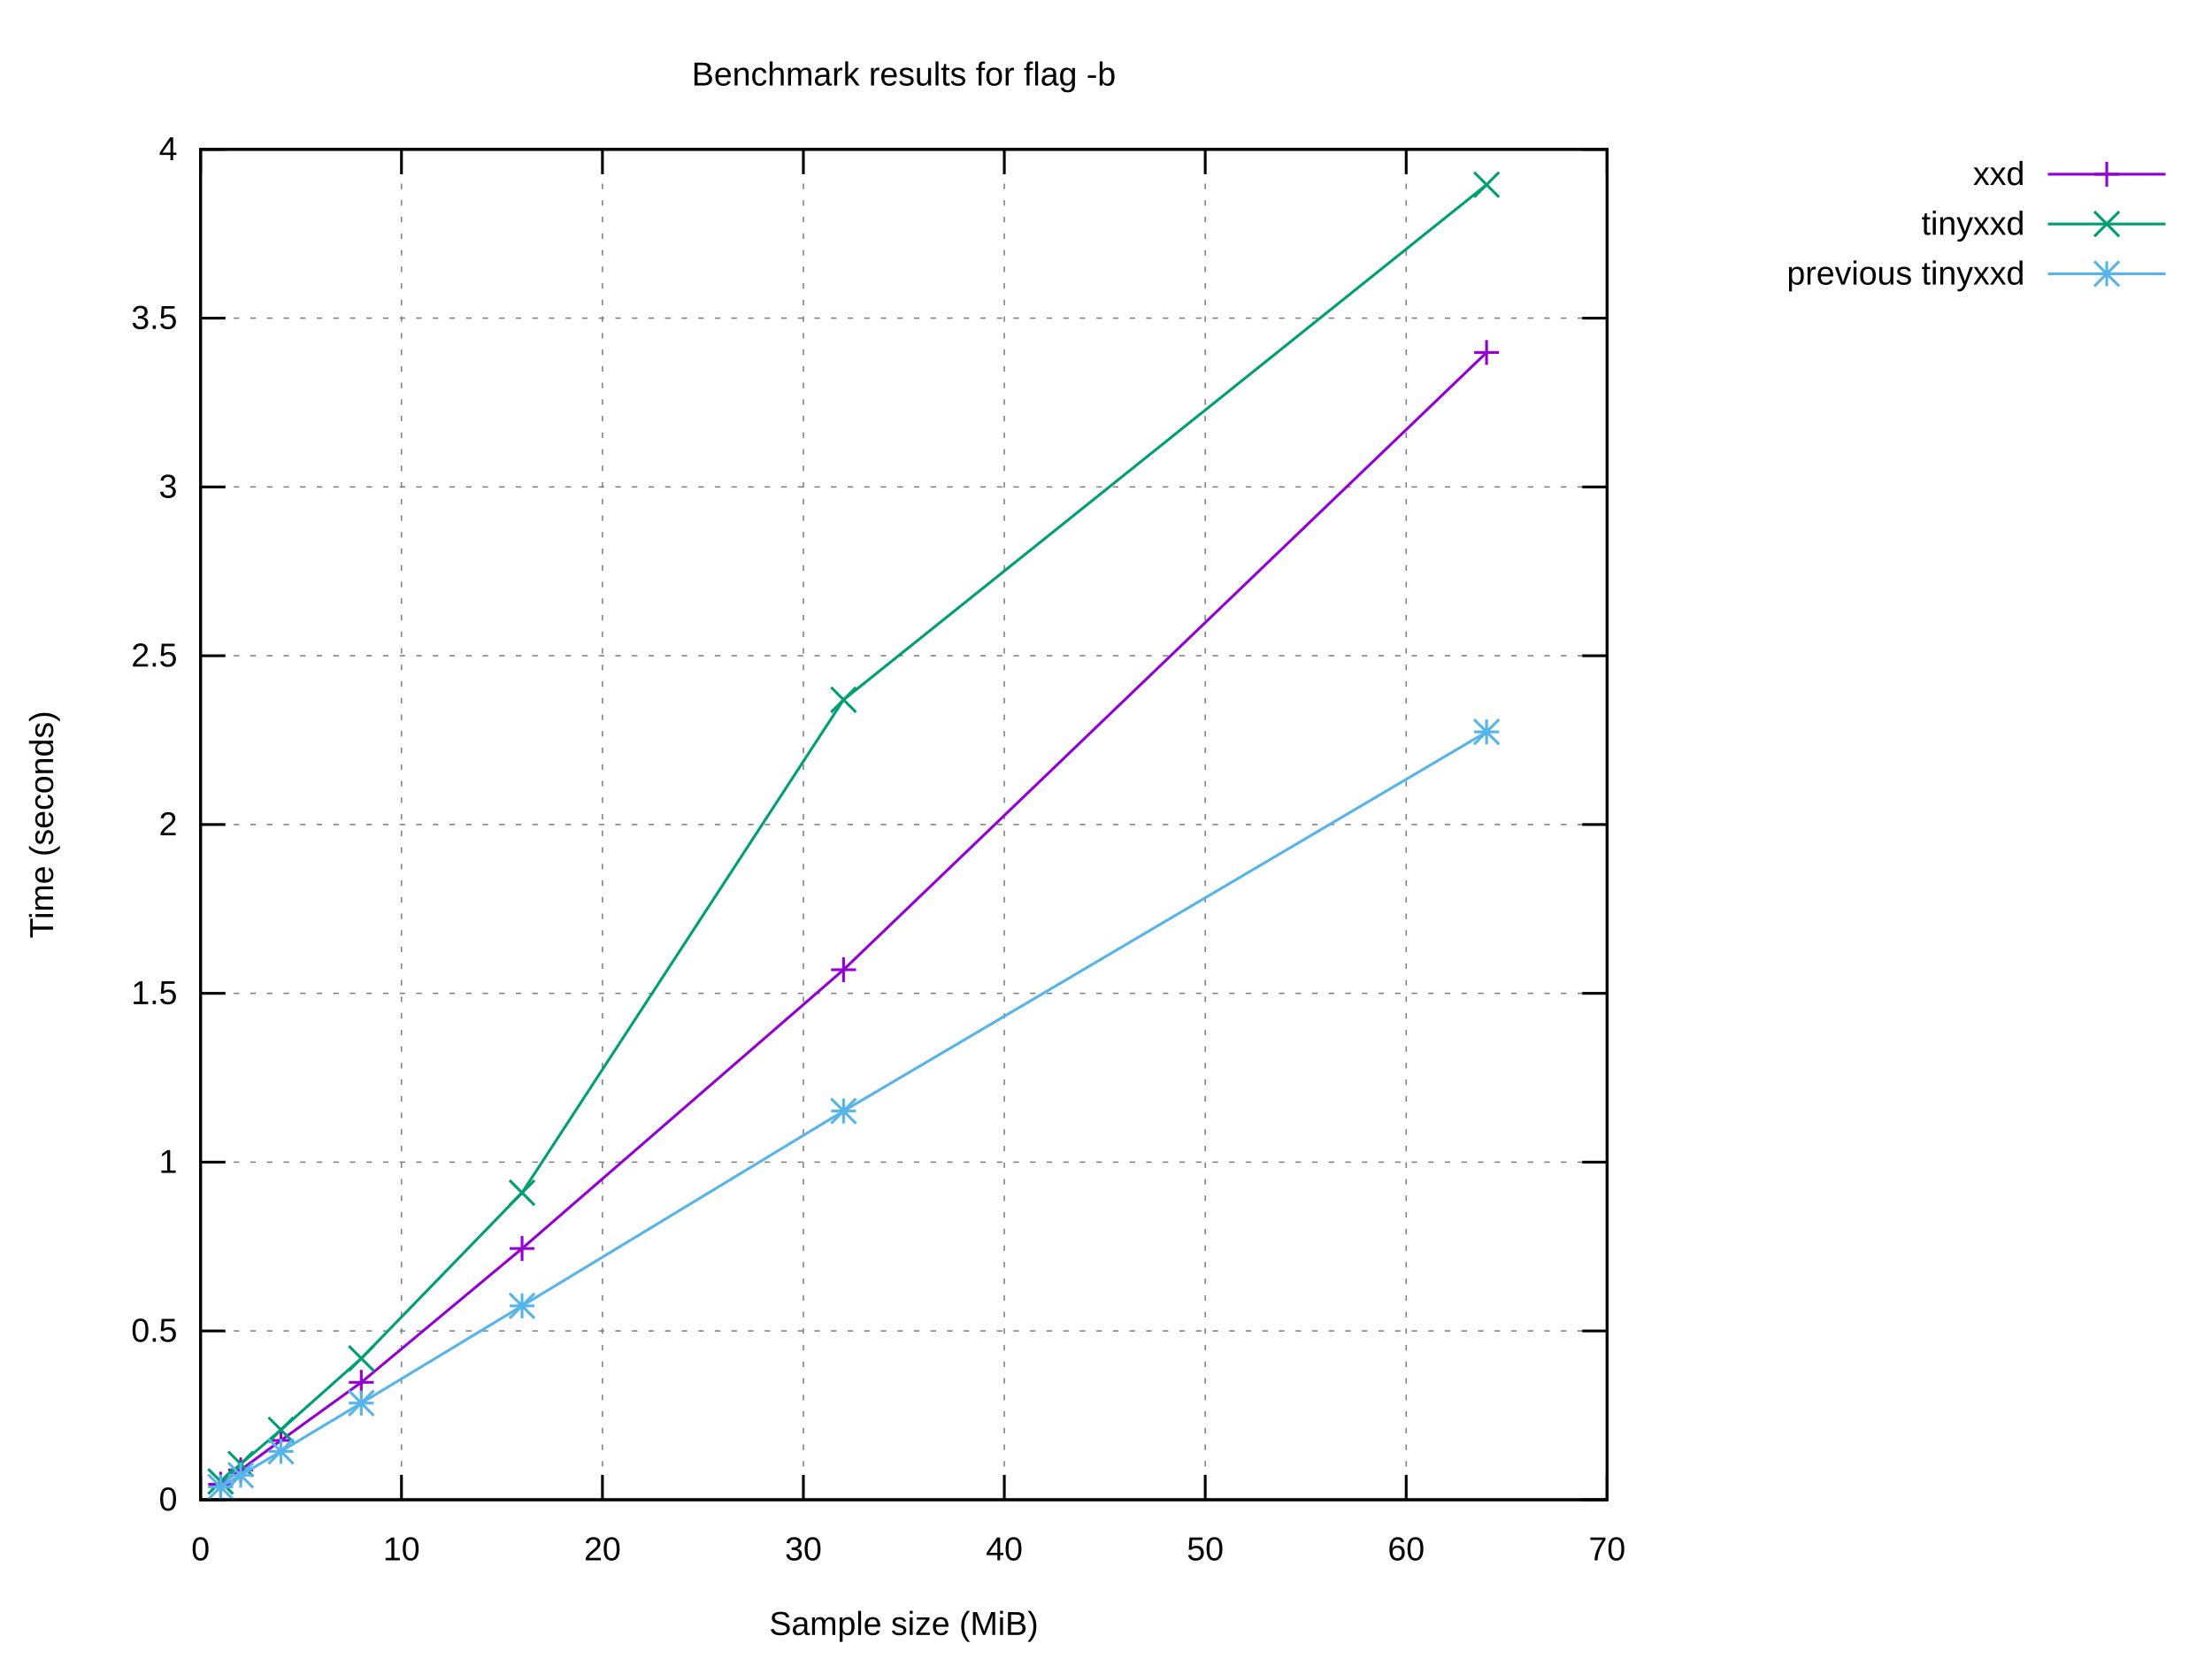
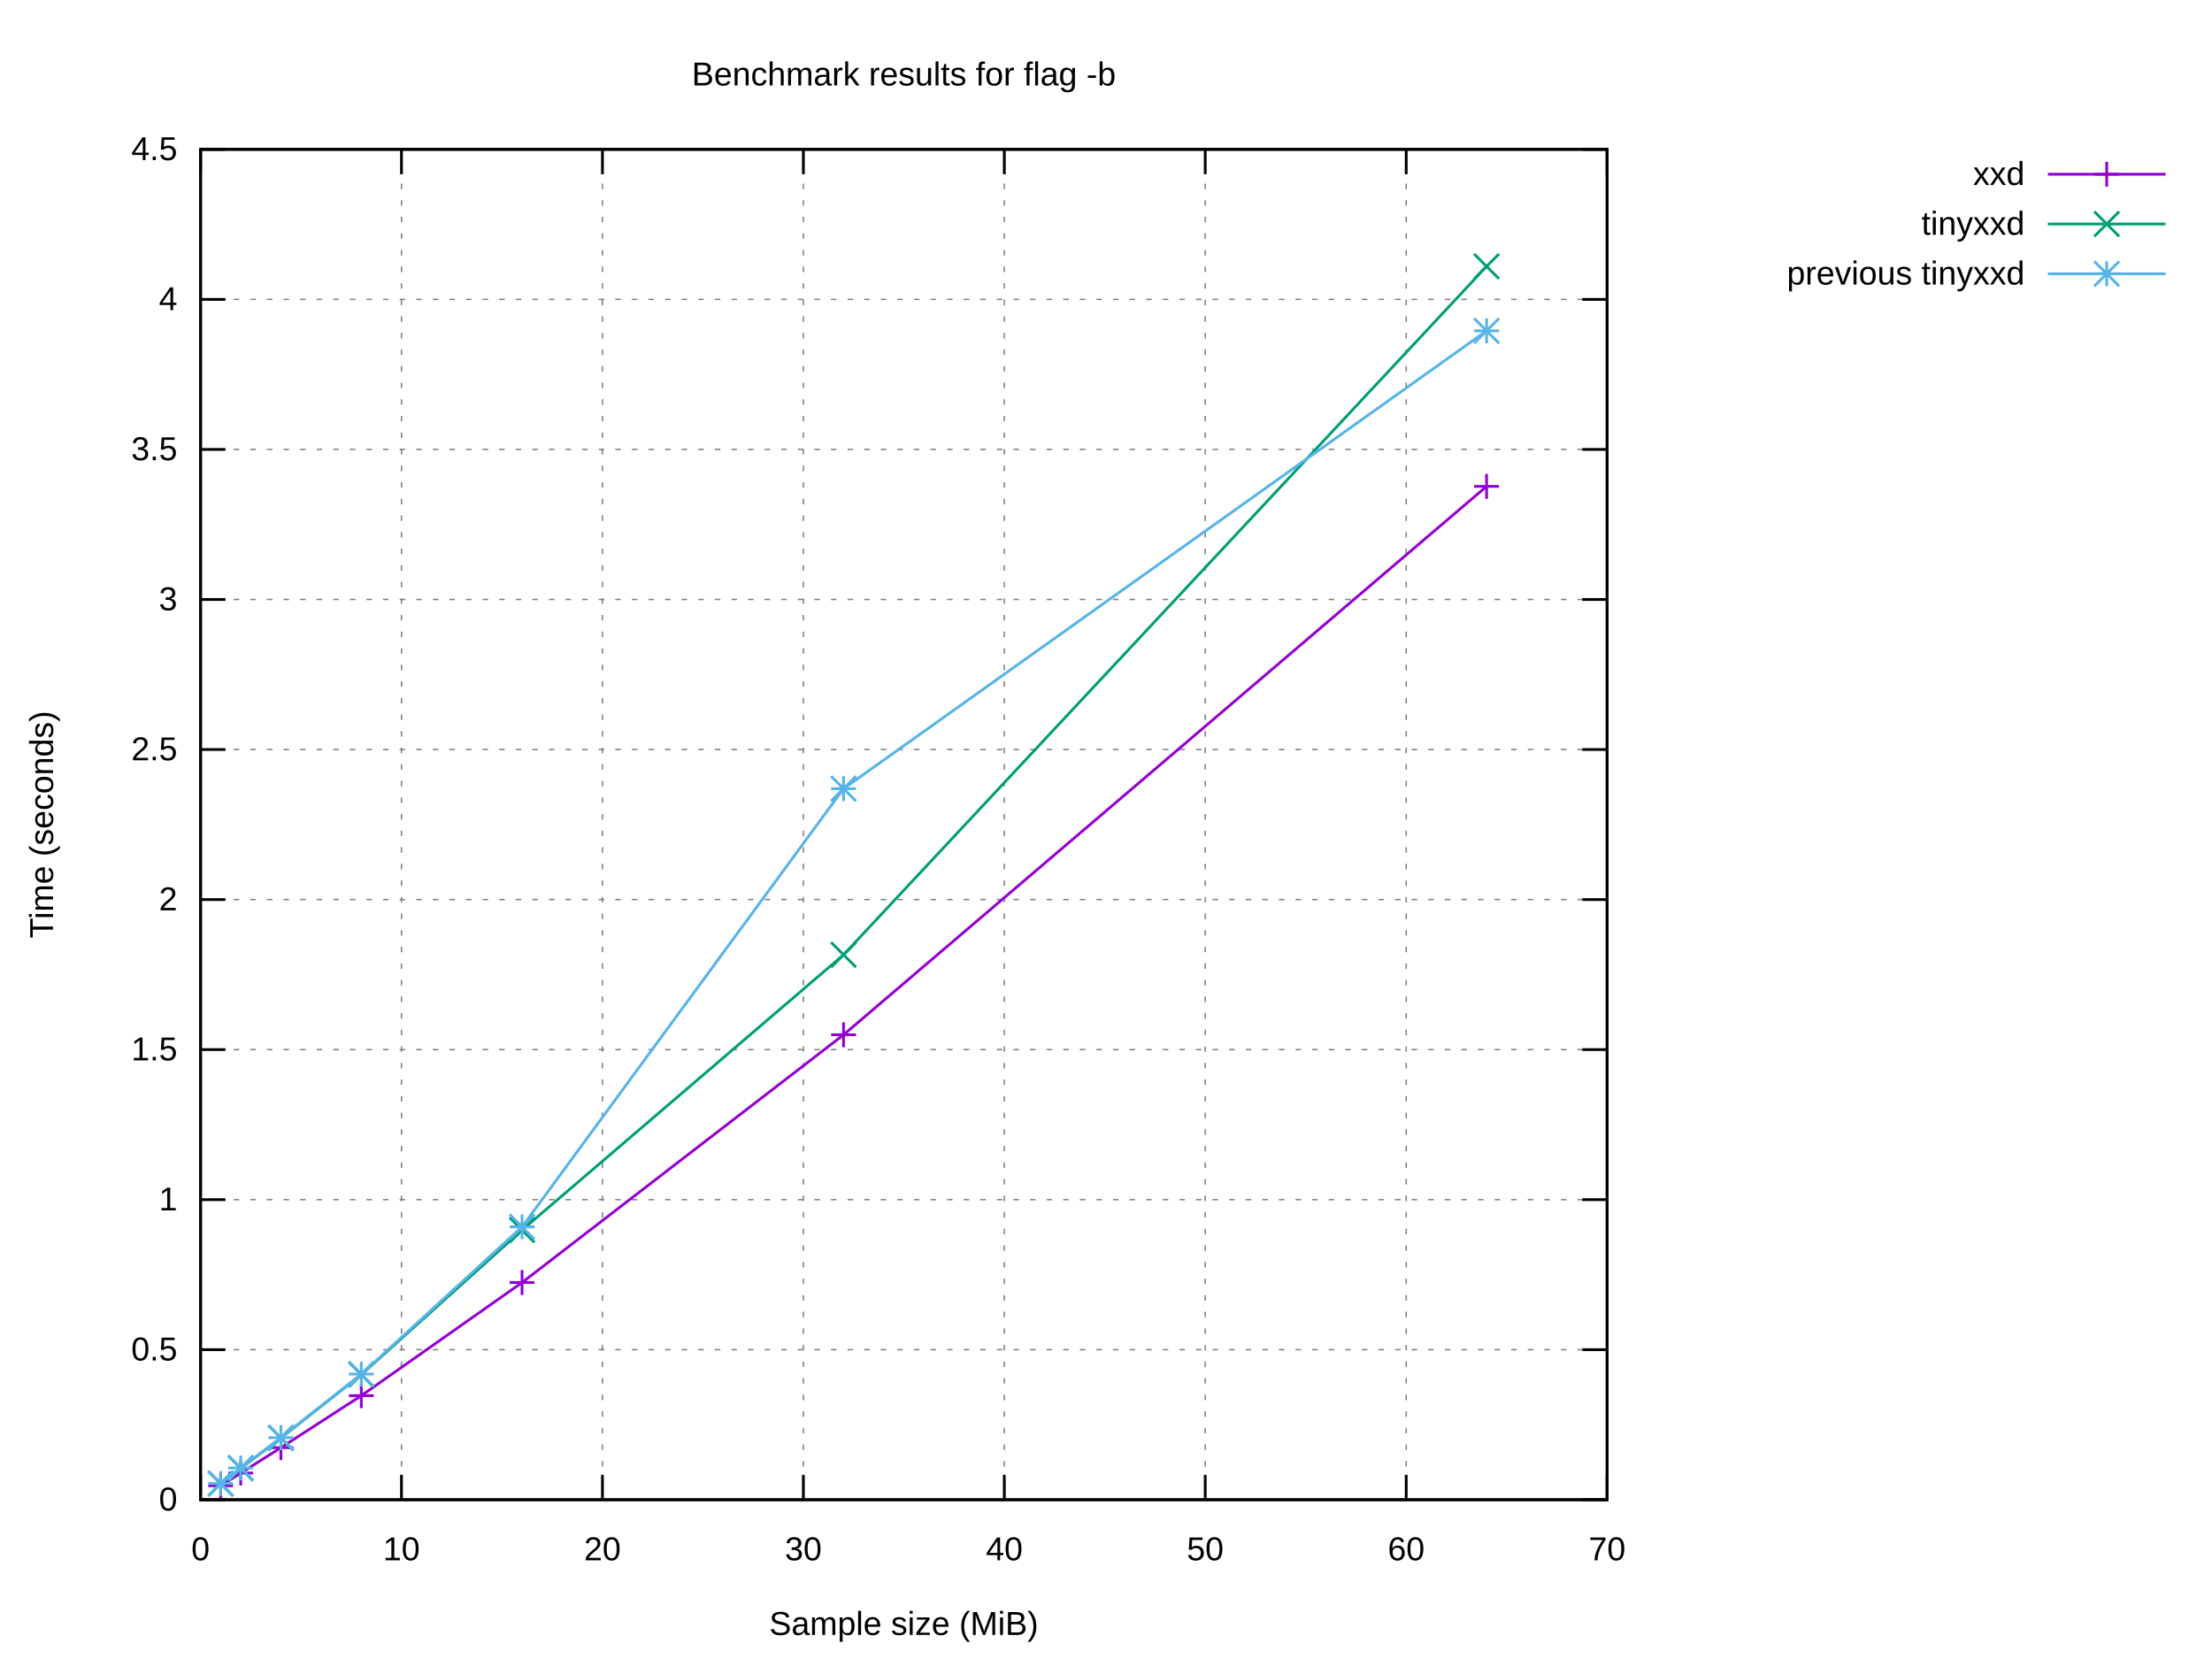
<svg xmlns="http://www.w3.org/2000/svg" xmlns:xlink="http://www.w3.org/1999/xlink" width="800" height="600" viewBox="0 0 800 600">
  <g id="gnuplot_canvas">
    <rect x="0" y="0" width="800" height="600" fill="#ffffff" />
    <defs>
      <circle id="gpDot" r="0.5" stroke-width="0.5" stroke="currentColor" />
      <path id="gpPt0" stroke-width="0.222" stroke="currentColor" d="M-1,0 h2 M0,-1 v2" />
      <path id="gpPt1" stroke-width="0.222" stroke="currentColor" d="M-1,-1 L1,1 M1,-1 L-1,1" />
      <path id="gpPt2" stroke-width="0.222" stroke="currentColor" d="M-1,0 L1,0 M0,-1 L0,1 M-1,-1 L1,1 M-1,1 L1,-1" />
      <rect id="gpPt3" stroke-width="0.222" stroke="currentColor" x="-1" y="-1" width="2" height="2" />
      <rect id="gpPt4" stroke-width="0.222" stroke="currentColor" fill="currentColor" x="-1" y="-1" width="2" height="2" />
      <circle id="gpPt5" stroke-width="0.222" stroke="currentColor" cx="0" cy="0" r="1" />
      <use xlink:href="#gpPt5" id="gpPt6" fill="currentColor" stroke="none" />
      <path id="gpPt7" stroke-width="0.222" stroke="currentColor" d="M0,-1.33 L-1.33,0.67 L1.33,0.67 z" />
      <use xlink:href="#gpPt7" id="gpPt8" fill="currentColor" stroke="none" />
      <use xlink:href="#gpPt7" id="gpPt9" stroke="currentColor" transform="rotate(180)" />
      <use xlink:href="#gpPt9" id="gpPt10" fill="currentColor" stroke="none" />
      <use xlink:href="#gpPt3" id="gpPt11" stroke="currentColor" transform="rotate(45)" />
      <use xlink:href="#gpPt11" id="gpPt12" fill="currentColor" stroke="none" />
      <path id="gpPt13" stroke-width="0.222" stroke="currentColor" d="M0,1.330 L1.265,0.411 L0.782,-1.067 L-0.782,-1.076 L-1.265,0.411 z" />
      <use xlink:href="#gpPt13" id="gpPt14" fill="currentColor" stroke="none" />
      <filter id="textbox" filterUnits="objectBoundingBox" x="0" y="0" height="1" width="1">
        <feFlood flood-color="#FFFFFF" flood-opacity="1" result="bgnd" />
        <feComposite in="SourceGraphic" in2="bgnd" operator="atop" />
      </filter>
      <filter id="greybox" filterUnits="objectBoundingBox" x="0" y="0" height="1" width="1">
        <feFlood flood-color="lightgrey" flood-opacity="1" result="grey" />
        <feComposite in="SourceGraphic" in2="grey" operator="atop" />
      </filter>
    </defs>
    <g fill="none" color="#FFFFFF" stroke="currentColor" stroke-width="1.00" stroke-linecap="butt" stroke-linejoin="miter">
</g>
    <g fill="none" color="black" stroke="currentColor" stroke-width="1.00" stroke-linecap="butt" stroke-linejoin="miter">
</g>
    <g fill="none" color="black" stroke="black" stroke-width="0.50" stroke-linecap="butt" stroke-linejoin="miter">
</g>
    <g fill="none" color="gray" stroke="currentColor" stroke-width="0.50" stroke-linecap="butt" stroke-linejoin="miter">
      <path stroke="gray" stroke-dasharray="2,4" class="gridline" d="M72.53,542.40 L581.24,542.40  " />
    </g>
    <g fill="none" color="gray" stroke="gray" stroke-width="1.00" stroke-linecap="butt" stroke-linejoin="miter">
</g>
    <g fill="none" color="black" stroke="currentColor" stroke-width="1.00" stroke-linecap="butt" stroke-linejoin="miter">
      <path stroke="black" d="M72.53,542.40 L81.53,542.40 M581.24,542.40 L572.24,542.40  " />
      <g transform="translate(64.14,546.30)" stroke="none" fill="black" font-family="Arial" font-size="12.00" text-anchor="end">
        <text>
          <tspan font-family="Arial"> 0</tspan>
        </text>
      </g>
    </g>
    <g fill="none" color="black" stroke="currentColor" stroke-width="1.00" stroke-linecap="butt" stroke-linejoin="miter">
</g>
    <g fill="none" color="black" stroke="black" stroke-width="0.50" stroke-linecap="butt" stroke-linejoin="miter">
</g>
    <g fill="none" color="gray" stroke="currentColor" stroke-width="0.50" stroke-linecap="butt" stroke-linejoin="miter">
-       <path stroke="gray" stroke-dasharray="2,4" class="gridline" d="M72.53,481.35 L581.24,481.35  " />
-     </g>
-     <g fill="none" color="gray" stroke="gray" stroke-width="1.00" stroke-linecap="butt" stroke-linejoin="miter">
- </g>
-     <g fill="none" color="black" stroke="currentColor" stroke-width="1.00" stroke-linecap="butt" stroke-linejoin="miter">
-       <path stroke="black" d="M72.53,481.35 L81.53,481.35 M581.24,481.35 L572.24,481.35  " />
-       <g transform="translate(64.14,485.25)" stroke="none" fill="black" font-family="Arial" font-size="12.00" text-anchor="end">
+       <path stroke="gray" stroke-dasharray="2,4" class="gridline" d="M72.53,488.13 L581.24,488.13  " />
+     </g>
+     <g fill="none" color="gray" stroke="gray" stroke-width="1.00" stroke-linecap="butt" stroke-linejoin="miter">
+ </g>
+     <g fill="none" color="black" stroke="currentColor" stroke-width="1.00" stroke-linecap="butt" stroke-linejoin="miter">
+       <path stroke="black" d="M72.53,488.13 L81.53,488.13 M581.24,488.13 L572.24,488.13  " />
+       <g transform="translate(64.14,492.03)" stroke="none" fill="black" font-family="Arial" font-size="12.00" text-anchor="end">
        <text>
          <tspan font-family="Arial"> 0.5</tspan>
        </text>
      </g>
    </g>
    <g fill="none" color="black" stroke="currentColor" stroke-width="1.00" stroke-linecap="butt" stroke-linejoin="miter">
</g>
    <g fill="none" color="black" stroke="black" stroke-width="0.50" stroke-linecap="butt" stroke-linejoin="miter">
</g>
    <g fill="none" color="gray" stroke="currentColor" stroke-width="0.50" stroke-linecap="butt" stroke-linejoin="miter">
-       <path stroke="gray" stroke-dasharray="2,4" class="gridline" d="M72.53,420.30 L581.24,420.30  " />
-     </g>
-     <g fill="none" color="gray" stroke="gray" stroke-width="1.00" stroke-linecap="butt" stroke-linejoin="miter">
- </g>
-     <g fill="none" color="black" stroke="currentColor" stroke-width="1.00" stroke-linecap="butt" stroke-linejoin="miter">
-       <path stroke="black" d="M72.53,420.30 L81.53,420.30 M581.24,420.30 L572.24,420.30  " />
-       <g transform="translate(64.14,424.20)" stroke="none" fill="black" font-family="Arial" font-size="12.00" text-anchor="end">
+       <path stroke="gray" stroke-dasharray="2,4" class="gridline" d="M72.53,433.87 L581.24,433.87  " />
+     </g>
+     <g fill="none" color="gray" stroke="gray" stroke-width="1.00" stroke-linecap="butt" stroke-linejoin="miter">
+ </g>
+     <g fill="none" color="black" stroke="currentColor" stroke-width="1.00" stroke-linecap="butt" stroke-linejoin="miter">
+       <path stroke="black" d="M72.53,433.87 L81.53,433.87 M581.24,433.87 L572.24,433.87  " />
+       <g transform="translate(64.14,437.77)" stroke="none" fill="black" font-family="Arial" font-size="12.00" text-anchor="end">
        <text>
          <tspan font-family="Arial"> 1</tspan>
        </text>
      </g>
    </g>
    <g fill="none" color="black" stroke="currentColor" stroke-width="1.00" stroke-linecap="butt" stroke-linejoin="miter">
</g>
    <g fill="none" color="black" stroke="black" stroke-width="0.50" stroke-linecap="butt" stroke-linejoin="miter">
</g>
    <g fill="none" color="gray" stroke="currentColor" stroke-width="0.50" stroke-linecap="butt" stroke-linejoin="miter">
-       <path stroke="gray" stroke-dasharray="2,4" class="gridline" d="M72.53,359.25 L581.24,359.25  " />
-     </g>
-     <g fill="none" color="gray" stroke="gray" stroke-width="1.00" stroke-linecap="butt" stroke-linejoin="miter">
- </g>
-     <g fill="none" color="black" stroke="currentColor" stroke-width="1.00" stroke-linecap="butt" stroke-linejoin="miter">
-       <path stroke="black" d="M72.53,359.25 L81.53,359.25 M581.24,359.25 L572.24,359.25  " />
-       <g transform="translate(64.14,363.15)" stroke="none" fill="black" font-family="Arial" font-size="12.00" text-anchor="end">
+       <path stroke="gray" stroke-dasharray="2,4" class="gridline" d="M72.53,379.60 L581.24,379.60  " />
+     </g>
+     <g fill="none" color="gray" stroke="gray" stroke-width="1.00" stroke-linecap="butt" stroke-linejoin="miter">
+ </g>
+     <g fill="none" color="black" stroke="currentColor" stroke-width="1.00" stroke-linecap="butt" stroke-linejoin="miter">
+       <path stroke="black" d="M72.53,379.60 L81.53,379.60 M581.24,379.60 L572.24,379.60  " />
+       <g transform="translate(64.14,383.50)" stroke="none" fill="black" font-family="Arial" font-size="12.00" text-anchor="end">
        <text>
          <tspan font-family="Arial"> 1.5</tspan>
        </text>
      </g>
    </g>
    <g fill="none" color="black" stroke="currentColor" stroke-width="1.00" stroke-linecap="butt" stroke-linejoin="miter">
</g>
    <g fill="none" color="black" stroke="black" stroke-width="0.50" stroke-linecap="butt" stroke-linejoin="miter">
</g>
    <g fill="none" color="gray" stroke="currentColor" stroke-width="0.50" stroke-linecap="butt" stroke-linejoin="miter">
-       <path stroke="gray" stroke-dasharray="2,4" class="gridline" d="M72.53,298.20 L581.24,298.20  " />
-     </g>
-     <g fill="none" color="gray" stroke="gray" stroke-width="1.00" stroke-linecap="butt" stroke-linejoin="miter">
- </g>
-     <g fill="none" color="black" stroke="currentColor" stroke-width="1.00" stroke-linecap="butt" stroke-linejoin="miter">
-       <path stroke="black" d="M72.53,298.20 L81.53,298.20 M581.24,298.20 L572.24,298.20  " />
-       <g transform="translate(64.14,302.10)" stroke="none" fill="black" font-family="Arial" font-size="12.00" text-anchor="end">
+       <path stroke="gray" stroke-dasharray="2,4" class="gridline" d="M72.53,325.34 L581.24,325.34  " />
+     </g>
+     <g fill="none" color="gray" stroke="gray" stroke-width="1.00" stroke-linecap="butt" stroke-linejoin="miter">
+ </g>
+     <g fill="none" color="black" stroke="currentColor" stroke-width="1.00" stroke-linecap="butt" stroke-linejoin="miter">
+       <path stroke="black" d="M72.53,325.34 L81.53,325.34 M581.24,325.34 L572.24,325.34  " />
+       <g transform="translate(64.14,329.24)" stroke="none" fill="black" font-family="Arial" font-size="12.00" text-anchor="end">
        <text>
          <tspan font-family="Arial"> 2</tspan>
        </text>
      </g>
    </g>
    <g fill="none" color="black" stroke="currentColor" stroke-width="1.00" stroke-linecap="butt" stroke-linejoin="miter">
</g>
    <g fill="none" color="black" stroke="black" stroke-width="0.50" stroke-linecap="butt" stroke-linejoin="miter">
</g>
    <g fill="none" color="gray" stroke="currentColor" stroke-width="0.50" stroke-linecap="butt" stroke-linejoin="miter">
-       <path stroke="gray" stroke-dasharray="2,4" class="gridline" d="M72.53,237.16 L581.24,237.16  " />
-     </g>
-     <g fill="none" color="gray" stroke="gray" stroke-width="1.00" stroke-linecap="butt" stroke-linejoin="miter">
- </g>
-     <g fill="none" color="black" stroke="currentColor" stroke-width="1.00" stroke-linecap="butt" stroke-linejoin="miter">
-       <path stroke="black" d="M72.53,237.16 L81.53,237.16 M581.24,237.16 L572.24,237.16  " />
-       <g transform="translate(64.14,241.06)" stroke="none" fill="black" font-family="Arial" font-size="12.00" text-anchor="end">
+       <path stroke="gray" stroke-dasharray="2,4" class="gridline" d="M72.53,271.07 L581.24,271.07  " />
+     </g>
+     <g fill="none" color="gray" stroke="gray" stroke-width="1.00" stroke-linecap="butt" stroke-linejoin="miter">
+ </g>
+     <g fill="none" color="black" stroke="currentColor" stroke-width="1.00" stroke-linecap="butt" stroke-linejoin="miter">
+       <path stroke="black" d="M72.53,271.07 L81.53,271.07 M581.24,271.07 L572.24,271.07  " />
+       <g transform="translate(64.14,274.97)" stroke="none" fill="black" font-family="Arial" font-size="12.00" text-anchor="end">
        <text>
          <tspan font-family="Arial"> 2.5</tspan>
        </text>
      </g>
    </g>
    <g fill="none" color="black" stroke="currentColor" stroke-width="1.00" stroke-linecap="butt" stroke-linejoin="miter">
</g>
    <g fill="none" color="black" stroke="black" stroke-width="0.50" stroke-linecap="butt" stroke-linejoin="miter">
</g>
    <g fill="none" color="gray" stroke="currentColor" stroke-width="0.50" stroke-linecap="butt" stroke-linejoin="miter">
-       <path stroke="gray" stroke-dasharray="2,4" class="gridline" d="M72.53,176.11 L581.24,176.11  " />
-     </g>
-     <g fill="none" color="gray" stroke="gray" stroke-width="1.00" stroke-linecap="butt" stroke-linejoin="miter">
- </g>
-     <g fill="none" color="black" stroke="currentColor" stroke-width="1.00" stroke-linecap="butt" stroke-linejoin="miter">
-       <path stroke="black" d="M72.53,176.11 L81.53,176.11 M581.24,176.11 L572.24,176.11  " />
-       <g transform="translate(64.14,180.01)" stroke="none" fill="black" font-family="Arial" font-size="12.00" text-anchor="end">
+       <path stroke="gray" stroke-dasharray="2,4" class="gridline" d="M72.53,216.81 L581.24,216.81  " />
+     </g>
+     <g fill="none" color="gray" stroke="gray" stroke-width="1.00" stroke-linecap="butt" stroke-linejoin="miter">
+ </g>
+     <g fill="none" color="black" stroke="currentColor" stroke-width="1.00" stroke-linecap="butt" stroke-linejoin="miter">
+       <path stroke="black" d="M72.53,216.81 L81.53,216.81 M581.24,216.81 L572.24,216.81  " />
+       <g transform="translate(64.14,220.71)" stroke="none" fill="black" font-family="Arial" font-size="12.00" text-anchor="end">
        <text>
          <tspan font-family="Arial"> 3</tspan>
        </text>
      </g>
    </g>
    <g fill="none" color="black" stroke="currentColor" stroke-width="1.00" stroke-linecap="butt" stroke-linejoin="miter">
</g>
    <g fill="none" color="black" stroke="black" stroke-width="0.50" stroke-linecap="butt" stroke-linejoin="miter">
</g>
    <g fill="none" color="gray" stroke="currentColor" stroke-width="0.50" stroke-linecap="butt" stroke-linejoin="miter">
-       <path stroke="gray" stroke-dasharray="2,4" class="gridline" d="M72.53,115.06 L581.24,115.06  " />
-     </g>
-     <g fill="none" color="gray" stroke="gray" stroke-width="1.00" stroke-linecap="butt" stroke-linejoin="miter">
- </g>
-     <g fill="none" color="black" stroke="currentColor" stroke-width="1.00" stroke-linecap="butt" stroke-linejoin="miter">
-       <path stroke="black" d="M72.53,115.06 L81.53,115.06 M581.24,115.06 L572.24,115.06  " />
-       <g transform="translate(64.14,118.96)" stroke="none" fill="black" font-family="Arial" font-size="12.00" text-anchor="end">
+       <path stroke="gray" stroke-dasharray="2,4" class="gridline" d="M72.53,162.54 L581.24,162.54  " />
+     </g>
+     <g fill="none" color="gray" stroke="gray" stroke-width="1.00" stroke-linecap="butt" stroke-linejoin="miter">
+ </g>
+     <g fill="none" color="black" stroke="currentColor" stroke-width="1.00" stroke-linecap="butt" stroke-linejoin="miter">
+       <path stroke="black" d="M72.53,162.54 L81.53,162.54 M581.24,162.54 L572.24,162.54  " />
+       <g transform="translate(64.14,166.44)" stroke="none" fill="black" font-family="Arial" font-size="12.00" text-anchor="end">
        <text>
          <tspan font-family="Arial"> 3.5</tspan>
+         </text>
+       </g>
+     </g>
+     <g fill="none" color="black" stroke="currentColor" stroke-width="1.00" stroke-linecap="butt" stroke-linejoin="miter">
+ </g>
+     <g fill="none" color="black" stroke="black" stroke-width="0.50" stroke-linecap="butt" stroke-linejoin="miter">
+ </g>
+     <g fill="none" color="gray" stroke="currentColor" stroke-width="0.50" stroke-linecap="butt" stroke-linejoin="miter">
+       <path stroke="gray" stroke-dasharray="2,4" class="gridline" d="M72.53,108.28 L581.24,108.28  " />
+     </g>
+     <g fill="none" color="gray" stroke="gray" stroke-width="1.00" stroke-linecap="butt" stroke-linejoin="miter">
+ </g>
+     <g fill="none" color="black" stroke="currentColor" stroke-width="1.00" stroke-linecap="butt" stroke-linejoin="miter">
+       <path stroke="black" d="M72.53,108.28 L81.53,108.28 M581.24,108.28 L572.24,108.28  " />
+       <g transform="translate(64.14,112.18)" stroke="none" fill="black" font-family="Arial" font-size="12.00" text-anchor="end">
+         <text>
+           <tspan font-family="Arial"> 4</tspan>
        </text>
      </g>
    </g>
    <g fill="none" color="black" stroke="currentColor" stroke-width="1.00" stroke-linecap="butt" stroke-linejoin="miter">
</g>
    <g fill="none" color="black" stroke="black" stroke-width="0.50" stroke-linecap="butt" stroke-linejoin="miter">
</g>
    <g fill="none" color="gray" stroke="currentColor" stroke-width="0.50" stroke-linecap="butt" stroke-linejoin="miter">
      <path stroke="gray" stroke-dasharray="2,4" class="gridline" d="M72.53,54.01 L581.24,54.01  " />
    </g>
    <g fill="none" color="gray" stroke="gray" stroke-width="1.00" stroke-linecap="butt" stroke-linejoin="miter">
</g>
    <g fill="none" color="black" stroke="currentColor" stroke-width="1.00" stroke-linecap="butt" stroke-linejoin="miter">
      <path stroke="black" d="M72.53,54.01 L81.53,54.01 M581.24,54.01 L572.24,54.01  " />
      <g transform="translate(64.14,57.91)" stroke="none" fill="black" font-family="Arial" font-size="12.00" text-anchor="end">
        <text>
-           <tspan font-family="Arial"> 4</tspan>
+           <tspan font-family="Arial"> 4.5</tspan>
        </text>
      </g>
    </g>
    <g fill="none" color="black" stroke="currentColor" stroke-width="1.00" stroke-linecap="butt" stroke-linejoin="miter">
</g>
    <g fill="none" color="black" stroke="black" stroke-width="0.50" stroke-linecap="butt" stroke-linejoin="miter">
</g>
    <g fill="none" color="gray" stroke="currentColor" stroke-width="0.50" stroke-linecap="butt" stroke-linejoin="miter">
      <path stroke="gray" stroke-dasharray="2,4" class="gridline" d="M72.53,542.40 L72.53,54.01  " />
    </g>
    <g fill="none" color="gray" stroke="gray" stroke-width="1.00" stroke-linecap="butt" stroke-linejoin="miter">
</g>
    <g fill="none" color="black" stroke="currentColor" stroke-width="1.00" stroke-linecap="butt" stroke-linejoin="miter">
      <path stroke="black" d="M72.53,542.40 L72.53,533.40 M72.53,54.01 L72.53,63.01  " />
      <g transform="translate(72.53,564.30)" stroke="none" fill="black" font-family="Arial" font-size="12.00" text-anchor="middle">
        <text>
          <tspan font-family="Arial"> 0</tspan>
        </text>
      </g>
    </g>
    <g fill="none" color="black" stroke="currentColor" stroke-width="1.00" stroke-linecap="butt" stroke-linejoin="miter">
</g>
    <g fill="none" color="black" stroke="black" stroke-width="0.50" stroke-linecap="butt" stroke-linejoin="miter">
</g>
    <g fill="none" color="gray" stroke="currentColor" stroke-width="0.50" stroke-linecap="butt" stroke-linejoin="miter">
      <path stroke="gray" stroke-dasharray="2,4" class="gridline" d="M145.20,542.40 L145.20,54.01  " />
    </g>
    <g fill="none" color="gray" stroke="gray" stroke-width="1.00" stroke-linecap="butt" stroke-linejoin="miter">
</g>
    <g fill="none" color="black" stroke="currentColor" stroke-width="1.00" stroke-linecap="butt" stroke-linejoin="miter">
      <path stroke="black" d="M145.20,542.40 L145.20,533.40 M145.20,54.01 L145.20,63.01  " />
      <g transform="translate(145.20,564.30)" stroke="none" fill="black" font-family="Arial" font-size="12.00" text-anchor="middle">
        <text>
          <tspan font-family="Arial"> 10</tspan>
        </text>
      </g>
    </g>
    <g fill="none" color="black" stroke="currentColor" stroke-width="1.00" stroke-linecap="butt" stroke-linejoin="miter">
</g>
    <g fill="none" color="black" stroke="black" stroke-width="0.50" stroke-linecap="butt" stroke-linejoin="miter">
</g>
    <g fill="none" color="gray" stroke="currentColor" stroke-width="0.50" stroke-linecap="butt" stroke-linejoin="miter">
      <path stroke="gray" stroke-dasharray="2,4" class="gridline" d="M217.88,542.40 L217.88,54.01  " />
    </g>
    <g fill="none" color="gray" stroke="gray" stroke-width="1.00" stroke-linecap="butt" stroke-linejoin="miter">
</g>
    <g fill="none" color="black" stroke="currentColor" stroke-width="1.00" stroke-linecap="butt" stroke-linejoin="miter">
      <path stroke="black" d="M217.88,542.40 L217.88,533.40 M217.88,54.01 L217.88,63.01  " />
      <g transform="translate(217.88,564.30)" stroke="none" fill="black" font-family="Arial" font-size="12.00" text-anchor="middle">
        <text>
          <tspan font-family="Arial"> 20</tspan>
        </text>
      </g>
    </g>
    <g fill="none" color="black" stroke="currentColor" stroke-width="1.00" stroke-linecap="butt" stroke-linejoin="miter">
</g>
    <g fill="none" color="black" stroke="black" stroke-width="0.50" stroke-linecap="butt" stroke-linejoin="miter">
</g>
    <g fill="none" color="gray" stroke="currentColor" stroke-width="0.50" stroke-linecap="butt" stroke-linejoin="miter">
      <path stroke="gray" stroke-dasharray="2,4" class="gridline" d="M290.55,542.40 L290.55,54.01  " />
    </g>
    <g fill="none" color="gray" stroke="gray" stroke-width="1.00" stroke-linecap="butt" stroke-linejoin="miter">
</g>
    <g fill="none" color="black" stroke="currentColor" stroke-width="1.00" stroke-linecap="butt" stroke-linejoin="miter">
      <path stroke="black" d="M290.55,542.40 L290.55,533.40 M290.55,54.01 L290.55,63.01  " />
      <g transform="translate(290.55,564.30)" stroke="none" fill="black" font-family="Arial" font-size="12.00" text-anchor="middle">
        <text>
          <tspan font-family="Arial"> 30</tspan>
        </text>
      </g>
    </g>
    <g fill="none" color="black" stroke="currentColor" stroke-width="1.00" stroke-linecap="butt" stroke-linejoin="miter">
</g>
    <g fill="none" color="black" stroke="black" stroke-width="0.50" stroke-linecap="butt" stroke-linejoin="miter">
</g>
    <g fill="none" color="gray" stroke="currentColor" stroke-width="0.50" stroke-linecap="butt" stroke-linejoin="miter">
      <path stroke="gray" stroke-dasharray="2,4" class="gridline" d="M363.22,542.40 L363.22,54.01  " />
    </g>
    <g fill="none" color="gray" stroke="gray" stroke-width="1.00" stroke-linecap="butt" stroke-linejoin="miter">
</g>
    <g fill="none" color="black" stroke="currentColor" stroke-width="1.00" stroke-linecap="butt" stroke-linejoin="miter">
      <path stroke="black" d="M363.22,542.40 L363.22,533.40 M363.22,54.01 L363.22,63.01  " />
      <g transform="translate(363.22,564.30)" stroke="none" fill="black" font-family="Arial" font-size="12.00" text-anchor="middle">
        <text>
          <tspan font-family="Arial"> 40</tspan>
        </text>
      </g>
    </g>
    <g fill="none" color="black" stroke="currentColor" stroke-width="1.00" stroke-linecap="butt" stroke-linejoin="miter">
</g>
    <g fill="none" color="black" stroke="black" stroke-width="0.50" stroke-linecap="butt" stroke-linejoin="miter">
</g>
    <g fill="none" color="gray" stroke="currentColor" stroke-width="0.50" stroke-linecap="butt" stroke-linejoin="miter">
      <path stroke="gray" stroke-dasharray="2,4" class="gridline" d="M435.89,542.40 L435.89,54.01  " />
    </g>
    <g fill="none" color="gray" stroke="gray" stroke-width="1.00" stroke-linecap="butt" stroke-linejoin="miter">
</g>
    <g fill="none" color="black" stroke="currentColor" stroke-width="1.00" stroke-linecap="butt" stroke-linejoin="miter">
      <path stroke="black" d="M435.89,542.40 L435.89,533.40 M435.89,54.01 L435.89,63.01  " />
      <g transform="translate(435.89,564.30)" stroke="none" fill="black" font-family="Arial" font-size="12.00" text-anchor="middle">
        <text>
          <tspan font-family="Arial"> 50</tspan>
        </text>
      </g>
    </g>
    <g fill="none" color="black" stroke="currentColor" stroke-width="1.00" stroke-linecap="butt" stroke-linejoin="miter">
</g>
    <g fill="none" color="black" stroke="black" stroke-width="0.50" stroke-linecap="butt" stroke-linejoin="miter">
</g>
    <g fill="none" color="gray" stroke="currentColor" stroke-width="0.50" stroke-linecap="butt" stroke-linejoin="miter">
      <path stroke="gray" stroke-dasharray="2,4" class="gridline" d="M508.57,542.40 L508.57,54.01  " />
    </g>
    <g fill="none" color="gray" stroke="gray" stroke-width="1.00" stroke-linecap="butt" stroke-linejoin="miter">
</g>
    <g fill="none" color="black" stroke="currentColor" stroke-width="1.00" stroke-linecap="butt" stroke-linejoin="miter">
      <path stroke="black" d="M508.57,542.40 L508.57,533.40 M508.57,54.01 L508.57,63.01  " />
      <g transform="translate(508.57,564.30)" stroke="none" fill="black" font-family="Arial" font-size="12.00" text-anchor="middle">
        <text>
          <tspan font-family="Arial"> 60</tspan>
        </text>
      </g>
    </g>
    <g fill="none" color="black" stroke="currentColor" stroke-width="1.00" stroke-linecap="butt" stroke-linejoin="miter">
</g>
    <g fill="none" color="black" stroke="black" stroke-width="0.50" stroke-linecap="butt" stroke-linejoin="miter">
</g>
    <g fill="none" color="gray" stroke="currentColor" stroke-width="0.50" stroke-linecap="butt" stroke-linejoin="miter">
      <path stroke="gray" stroke-dasharray="2,4" class="gridline" d="M581.24,542.40 L581.24,54.01  " />
    </g>
    <g fill="none" color="gray" stroke="gray" stroke-width="1.00" stroke-linecap="butt" stroke-linejoin="miter">
</g>
    <g fill="none" color="black" stroke="currentColor" stroke-width="1.00" stroke-linecap="butt" stroke-linejoin="miter">
      <path stroke="black" d="M581.24,542.40 L581.24,533.40 M581.24,54.01 L581.24,63.01  " />
      <g transform="translate(581.24,564.30)" stroke="none" fill="black" font-family="Arial" font-size="12.00" text-anchor="middle">
        <text>
          <tspan font-family="Arial"> 70</tspan>
        </text>
      </g>
    </g>
    <g fill="none" color="black" stroke="currentColor" stroke-width="1.00" stroke-linecap="butt" stroke-linejoin="miter">
</g>
    <g fill="none" color="black" stroke="currentColor" stroke-width="1.00" stroke-linecap="butt" stroke-linejoin="miter">
      <path stroke="black" d="M72.53,54.01 L72.53,542.40 L581.24,542.40 L581.24,54.01 L72.53,54.01 Z  " />
    </g>
    <g fill="none" color="black" stroke="currentColor" stroke-width="1.00" stroke-linecap="butt" stroke-linejoin="miter">
</g>
    <g id="gnuplot_plot_1">
      <g fill="none" color="black" stroke="currentColor" stroke-width="1.00" stroke-linecap="butt" stroke-linejoin="miter">
        <g transform="translate(732.26,66.91)" stroke="none" fill="black" font-family="Arial" font-size="12.00" text-anchor="end">
          <text>
            <tspan font-family="Arial">xxd</tspan>
          </text>
        </g>
      </g>
      <g fill="none" color="black" stroke="currentColor" stroke-width="1.00" stroke-linecap="butt" stroke-linejoin="miter">
-         <path stroke="rgb(148,   0, 211)" d="M740.65,63.01 L783.21,63.01 M537.64,127.48 L305.08,350.72 L188.81,451.54 L130.67,499.94 L101.60,520.94 L87.06,531.61   L79.80,536.79  " />
-         <use xlink:href="#gpPt0" transform="translate(537.64,127.48) scale(4.50)" color="rgb(148,   0, 211)" />
-         <use xlink:href="#gpPt0" transform="translate(305.08,350.72) scale(4.50)" color="rgb(148,   0, 211)" />
-         <use xlink:href="#gpPt0" transform="translate(188.81,451.54) scale(4.50)" color="rgb(148,   0, 211)" />
-         <use xlink:href="#gpPt0" transform="translate(130.67,499.94) scale(4.50)" color="rgb(148,   0, 211)" />
-         <use xlink:href="#gpPt0" transform="translate(101.60,520.94) scale(4.50)" color="rgb(148,   0, 211)" />
-         <use xlink:href="#gpPt0" transform="translate(87.06,531.61) scale(4.50)" color="rgb(148,   0, 211)" />
-         <use xlink:href="#gpPt0" transform="translate(79.80,536.79) scale(4.50)" color="rgb(148,   0, 211)" />
+         <path stroke="rgb(148,   0, 211)" d="M740.65,63.01 L783.21,63.01 M537.64,175.90 L305.08,374.24 L188.81,463.84 L130.67,504.76 L101.60,523.57 L87.06,532.75   L79.80,537.36  " />
+         <use xlink:href="#gpPt0" transform="translate(537.64,175.90) scale(4.50)" color="rgb(148,   0, 211)" />
+         <use xlink:href="#gpPt0" transform="translate(305.08,374.24) scale(4.50)" color="rgb(148,   0, 211)" />
+         <use xlink:href="#gpPt0" transform="translate(188.81,463.84) scale(4.50)" color="rgb(148,   0, 211)" />
+         <use xlink:href="#gpPt0" transform="translate(130.67,504.76) scale(4.50)" color="rgb(148,   0, 211)" />
+         <use xlink:href="#gpPt0" transform="translate(101.60,523.57) scale(4.50)" color="rgb(148,   0, 211)" />
+         <use xlink:href="#gpPt0" transform="translate(87.06,532.75) scale(4.50)" color="rgb(148,   0, 211)" />
+         <use xlink:href="#gpPt0" transform="translate(79.80,537.36) scale(4.50)" color="rgb(148,   0, 211)" />
        <use xlink:href="#gpPt0" transform="translate(761.93,63.01) scale(4.50)" color="rgb(148,   0, 211)" />
      </g>
    </g>
    <g id="gnuplot_plot_2">
      <g fill="none" color="black" stroke="currentColor" stroke-width="1.00" stroke-linecap="butt" stroke-linejoin="miter">
        <g transform="translate(732.26,84.91)" stroke="none" fill="black" font-family="Arial" font-size="12.00" text-anchor="end">
          <text>
            <tspan font-family="Arial">tinyxxd</tspan>
          </text>
        </g>
      </g>
      <g fill="none" color="black" stroke="currentColor" stroke-width="1.00" stroke-linecap="butt" stroke-linejoin="miter">
-         <path stroke="rgb(  0, 158, 115)" d="M740.65,81.01 L783.21,81.01 M537.64,66.80 L305.08,253.08 L188.81,431.37 L130.67,491.28 L101.60,517.13 L87.06,529.47   L79.80,535.80  " />
-         <use xlink:href="#gpPt1" transform="translate(537.64,66.80) scale(4.50)" color="rgb(  0, 158, 115)" />
-         <use xlink:href="#gpPt1" transform="translate(305.08,253.08) scale(4.50)" color="rgb(  0, 158, 115)" />
-         <use xlink:href="#gpPt1" transform="translate(188.81,431.37) scale(4.50)" color="rgb(  0, 158, 115)" />
-         <use xlink:href="#gpPt1" transform="translate(130.67,491.28) scale(4.50)" color="rgb(  0, 158, 115)" />
-         <use xlink:href="#gpPt1" transform="translate(101.60,517.13) scale(4.50)" color="rgb(  0, 158, 115)" />
-         <use xlink:href="#gpPt1" transform="translate(87.06,529.47) scale(4.50)" color="rgb(  0, 158, 115)" />
-         <use xlink:href="#gpPt1" transform="translate(79.80,535.80) scale(4.50)" color="rgb(  0, 158, 115)" />
+         <path stroke="rgb(  0, 158, 115)" d="M740.65,81.01 L783.21,81.01 M537.64,96.33 L305.08,345.31 L188.81,444.86 L130.67,497.15 L101.60,520.06 L87.06,531.06   L79.80,536.57  " />
+         <use xlink:href="#gpPt1" transform="translate(537.64,96.33) scale(4.50)" color="rgb(  0, 158, 115)" />
+         <use xlink:href="#gpPt1" transform="translate(305.08,345.31) scale(4.50)" color="rgb(  0, 158, 115)" />
+         <use xlink:href="#gpPt1" transform="translate(188.81,444.86) scale(4.50)" color="rgb(  0, 158, 115)" />
+         <use xlink:href="#gpPt1" transform="translate(130.67,497.15) scale(4.50)" color="rgb(  0, 158, 115)" />
+         <use xlink:href="#gpPt1" transform="translate(101.60,520.06) scale(4.50)" color="rgb(  0, 158, 115)" />
+         <use xlink:href="#gpPt1" transform="translate(87.06,531.06) scale(4.50)" color="rgb(  0, 158, 115)" />
+         <use xlink:href="#gpPt1" transform="translate(79.80,536.57) scale(4.50)" color="rgb(  0, 158, 115)" />
        <use xlink:href="#gpPt1" transform="translate(761.93,81.01) scale(4.50)" color="rgb(  0, 158, 115)" />
      </g>
    </g>
    <g id="gnuplot_plot_3">
      <g fill="none" color="black" stroke="currentColor" stroke-width="1.00" stroke-linecap="butt" stroke-linejoin="miter">
        <g transform="translate(732.26,102.91)" stroke="none" fill="black" font-family="Arial" font-size="12.00" text-anchor="end">
          <text>
            <tspan font-family="Arial">previous tinyxxd</tspan>
          </text>
        </g>
      </g>
      <g fill="none" color="black" stroke="currentColor" stroke-width="1.00" stroke-linecap="butt" stroke-linejoin="miter">
-         <path stroke="rgb( 86, 180, 233)" d="M740.65,99.01 L783.21,99.01 M537.64,264.70 L305.08,401.82 L188.81,472.28 L130.67,507.45 L101.60,524.91 L87.06,533.53   L79.80,537.77  " />
-         <use xlink:href="#gpPt2" transform="translate(537.64,264.70) scale(4.50)" color="rgb( 86, 180, 233)" />
-         <use xlink:href="#gpPt2" transform="translate(305.08,401.82) scale(4.50)" color="rgb( 86, 180, 233)" />
-         <use xlink:href="#gpPt2" transform="translate(188.81,472.28) scale(4.50)" color="rgb( 86, 180, 233)" />
-         <use xlink:href="#gpPt2" transform="translate(130.67,507.45) scale(4.50)" color="rgb( 86, 180, 233)" />
-         <use xlink:href="#gpPt2" transform="translate(101.60,524.91) scale(4.50)" color="rgb( 86, 180, 233)" />
-         <use xlink:href="#gpPt2" transform="translate(87.06,533.53) scale(4.50)" color="rgb( 86, 180, 233)" />
-         <use xlink:href="#gpPt2" transform="translate(79.80,537.77) scale(4.50)" color="rgb( 86, 180, 233)" />
+         <path stroke="rgb( 86, 180, 233)" d="M740.65,99.01 L783.21,99.01 M537.64,119.64 L305.08,285.23 L188.81,443.71 L130.67,496.96 L101.60,519.94 L87.06,530.91   L79.80,536.53  " />
+         <use xlink:href="#gpPt2" transform="translate(537.64,119.64) scale(4.50)" color="rgb( 86, 180, 233)" />
+         <use xlink:href="#gpPt2" transform="translate(305.08,285.23) scale(4.50)" color="rgb( 86, 180, 233)" />
+         <use xlink:href="#gpPt2" transform="translate(188.81,443.71) scale(4.50)" color="rgb( 86, 180, 233)" />
+         <use xlink:href="#gpPt2" transform="translate(130.67,496.96) scale(4.50)" color="rgb( 86, 180, 233)" />
+         <use xlink:href="#gpPt2" transform="translate(101.60,519.94) scale(4.50)" color="rgb( 86, 180, 233)" />
+         <use xlink:href="#gpPt2" transform="translate(87.06,530.91) scale(4.50)" color="rgb( 86, 180, 233)" />
+         <use xlink:href="#gpPt2" transform="translate(79.80,536.53) scale(4.50)" color="rgb( 86, 180, 233)" />
        <use xlink:href="#gpPt2" transform="translate(761.93,99.01) scale(4.50)" color="rgb( 86, 180, 233)" />
      </g>
    </g>
    <g fill="none" color="#FFFFFF" stroke="rgb( 86, 180, 233)" stroke-width="2.00" stroke-linecap="butt" stroke-linejoin="miter">
</g>
    <g fill="none" color="black" stroke="currentColor" stroke-width="2.00" stroke-linecap="butt" stroke-linejoin="miter">
</g>
    <g fill="none" color="black" stroke="black" stroke-width="1.00" stroke-linecap="butt" stroke-linejoin="miter">
</g>
    <g fill="none" color="black" stroke="currentColor" stroke-width="1.00" stroke-linecap="butt" stroke-linejoin="miter">
      <path stroke="black" d="M72.53,54.01 L72.53,542.40 L581.24,542.40 L581.24,54.01 L72.53,54.01 Z  " />
      <g transform="translate(19.18,298.21) rotate(270.00)" stroke="none" fill="black" font-family="Arial" font-size="12.00" text-anchor="middle">
        <text>
          <tspan font-family="Arial">Time (seconds)</tspan>
        </text>
      </g>
    </g>
    <g fill="none" color="black" stroke="currentColor" stroke-width="1.00" stroke-linecap="butt" stroke-linejoin="miter">
      <g transform="translate(326.88,591.30)" stroke="none" fill="black" font-family="Arial" font-size="12.00" text-anchor="middle">
        <text>
          <tspan font-family="Arial">Sample size (MiB)</tspan>
        </text>
      </g>
    </g>
    <g fill="none" color="black" stroke="currentColor" stroke-width="1.00" stroke-linecap="butt" stroke-linejoin="miter">
</g>
    <g fill="none" color="black" stroke="currentColor" stroke-width="1.00" stroke-linecap="butt" stroke-linejoin="miter">
      <g transform="translate(326.88,30.91)" stroke="none" fill="black" font-family="Arial" font-size="12.00" text-anchor="middle">
        <text>
          <tspan font-family="Arial">Benchmark results for flag -b</tspan>
        </text>
      </g>
    </g>
    <g fill="none" color="black" stroke="currentColor" stroke-width="1.00" stroke-linecap="butt" stroke-linejoin="miter">
</g>
  </g>
</svg>
